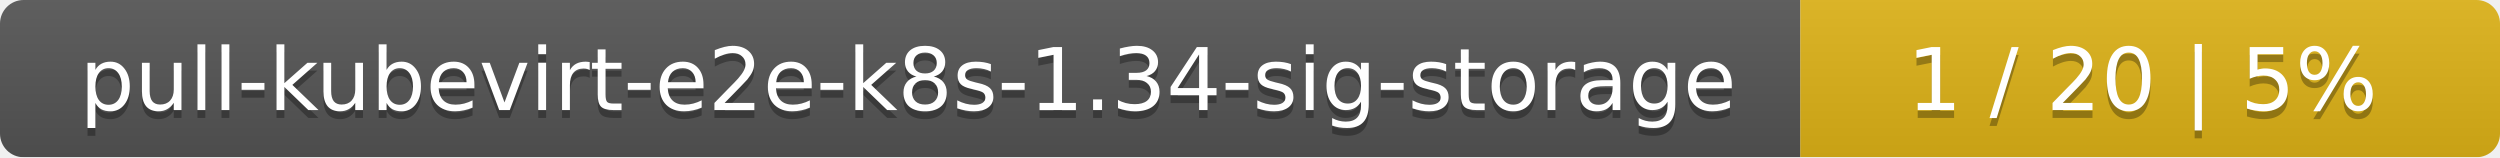
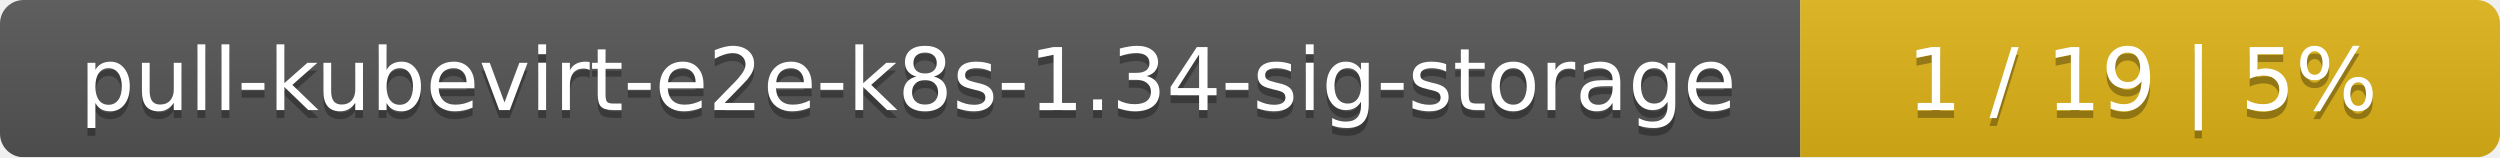
<svg xmlns="http://www.w3.org/2000/svg" width="318" height="20">
  <linearGradient id="smooth" x2="0" y2="100%">
    <stop offset="0" stop-color="#bbb" stop-opacity=".1" />
    <stop offset="1" stop-opacity=".1" />
  </linearGradient>
  <mask id="round">
    <rect width="318" height="20" rx="3" fill="#fff" />
  </mask>
  <g mask="url(#round)">
    <rect width="229" height="20" fill="#555" />
    <rect x="229" width="89" height="20" fill="#dfb317" />
    <rect width="318" height="20" fill="url(#smooth)" />
  </g>
  <g fill="#fff" text-anchor="middle" font-family="DejaVu Sans,Verdana,Geneva,sans-serif" font-size="11">
    <text x="115.5" y="15" fill="#010101" fill-opacity=".3">pull-kubevirt-e2e-k8s-1.34-sig-storage</text>
    <text x="115.5" y="14">pull-kubevirt-e2e-k8s-1.34-sig-storage</text>
-     <text x="272.5" y="15" fill="#010101" fill-opacity=".3">1 / 20    |    5%</text>
-     <text x="272.5" y="14">1 / 20    |    5%</text>
+     <text x="272.5" y="15" fill="#010101" fill-opacity=".3">1 / 19    |    5%</text>
+     <text x="272.5" y="14">1 / 19    |    5%</text>
  </g>
</svg>
